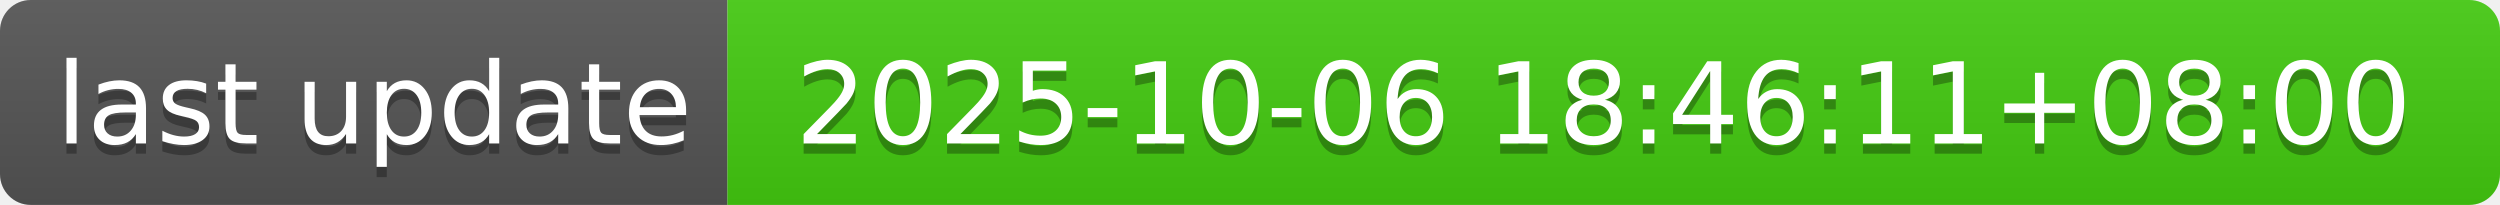
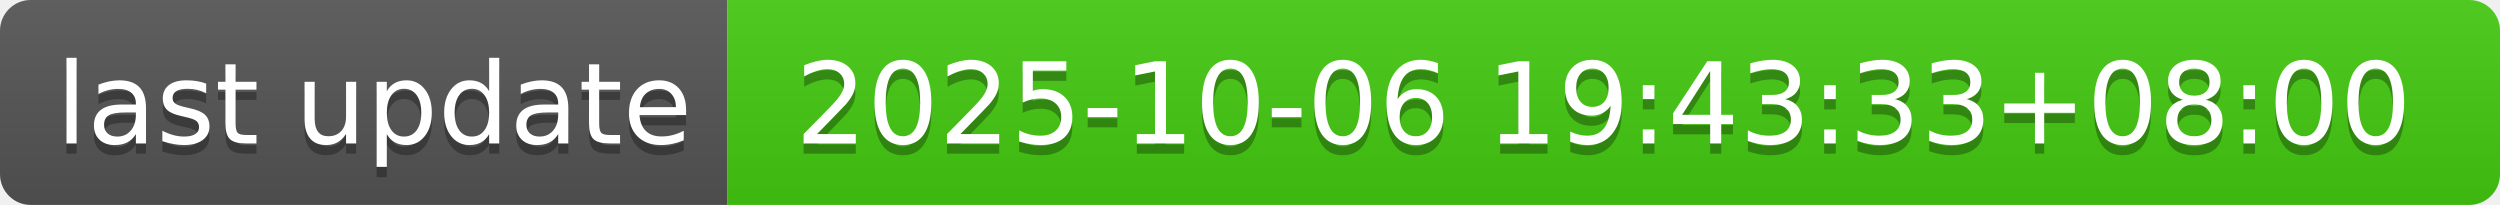
- <svg xmlns="http://www.w3.org/2000/svg" width="244" height="20" role="img" aria-label="last update: 2025-10-06 18:46:11+08:00">
+ <svg xmlns="http://www.w3.org/2000/svg" width="244" height="20" role="img" aria-label="last update: 2025-10-06 19:43:33+08:00">
  <linearGradient id="s" x2="0" y2="100%">
    <stop offset="0" stop-color="#bbb" stop-opacity=".1" />
    <stop offset="1" stop-opacity=".1" />
  </linearGradient>
  <clipPath id="r">
    <rect width="244" height="20" rx="3" fill="#fff" />
  </clipPath>
  <g clip-path="url(#r)">
    <rect width="71" height="20" fill="#555" />
    <rect x="71" width="173" height="20" fill="#4c1" />
    <rect width="244" height="20" fill="url(#s)" />
  </g>
  <g fill="#fff" text-anchor="middle" font-family="Verdana,Geneva,DejaVu Sans,sans-serif" text-rendering="geometricPrecision" font-size="110">
    <text aria-hidden="true" x="365" y="150" fill="#010101" fill-opacity=".3" transform="scale(.1)" textLength="610">last update</text>
    <text x="365" y="140" transform="scale(.1)" fill="#fff" textLength="610">last update</text>
-     <text aria-hidden="true" x="1565" y="150" fill="#010101" fill-opacity=".3" transform="scale(.1)" textLength="1630">2025-10-06 18:46:11+08:00</text>
-     <text x="1565" y="140" transform="scale(.1)" fill="#fff" textLength="1630">2025-10-06 18:46:11+08:00</text>
+     <text aria-hidden="true" x="1565" y="150" fill="#010101" fill-opacity=".3" transform="scale(.1)" textLength="1630">2025-10-06 19:43:33+08:00</text>
+     <text x="1565" y="140" transform="scale(.1)" fill="#fff" textLength="1630">2025-10-06 19:43:33+08:00</text>
  </g>
</svg>
